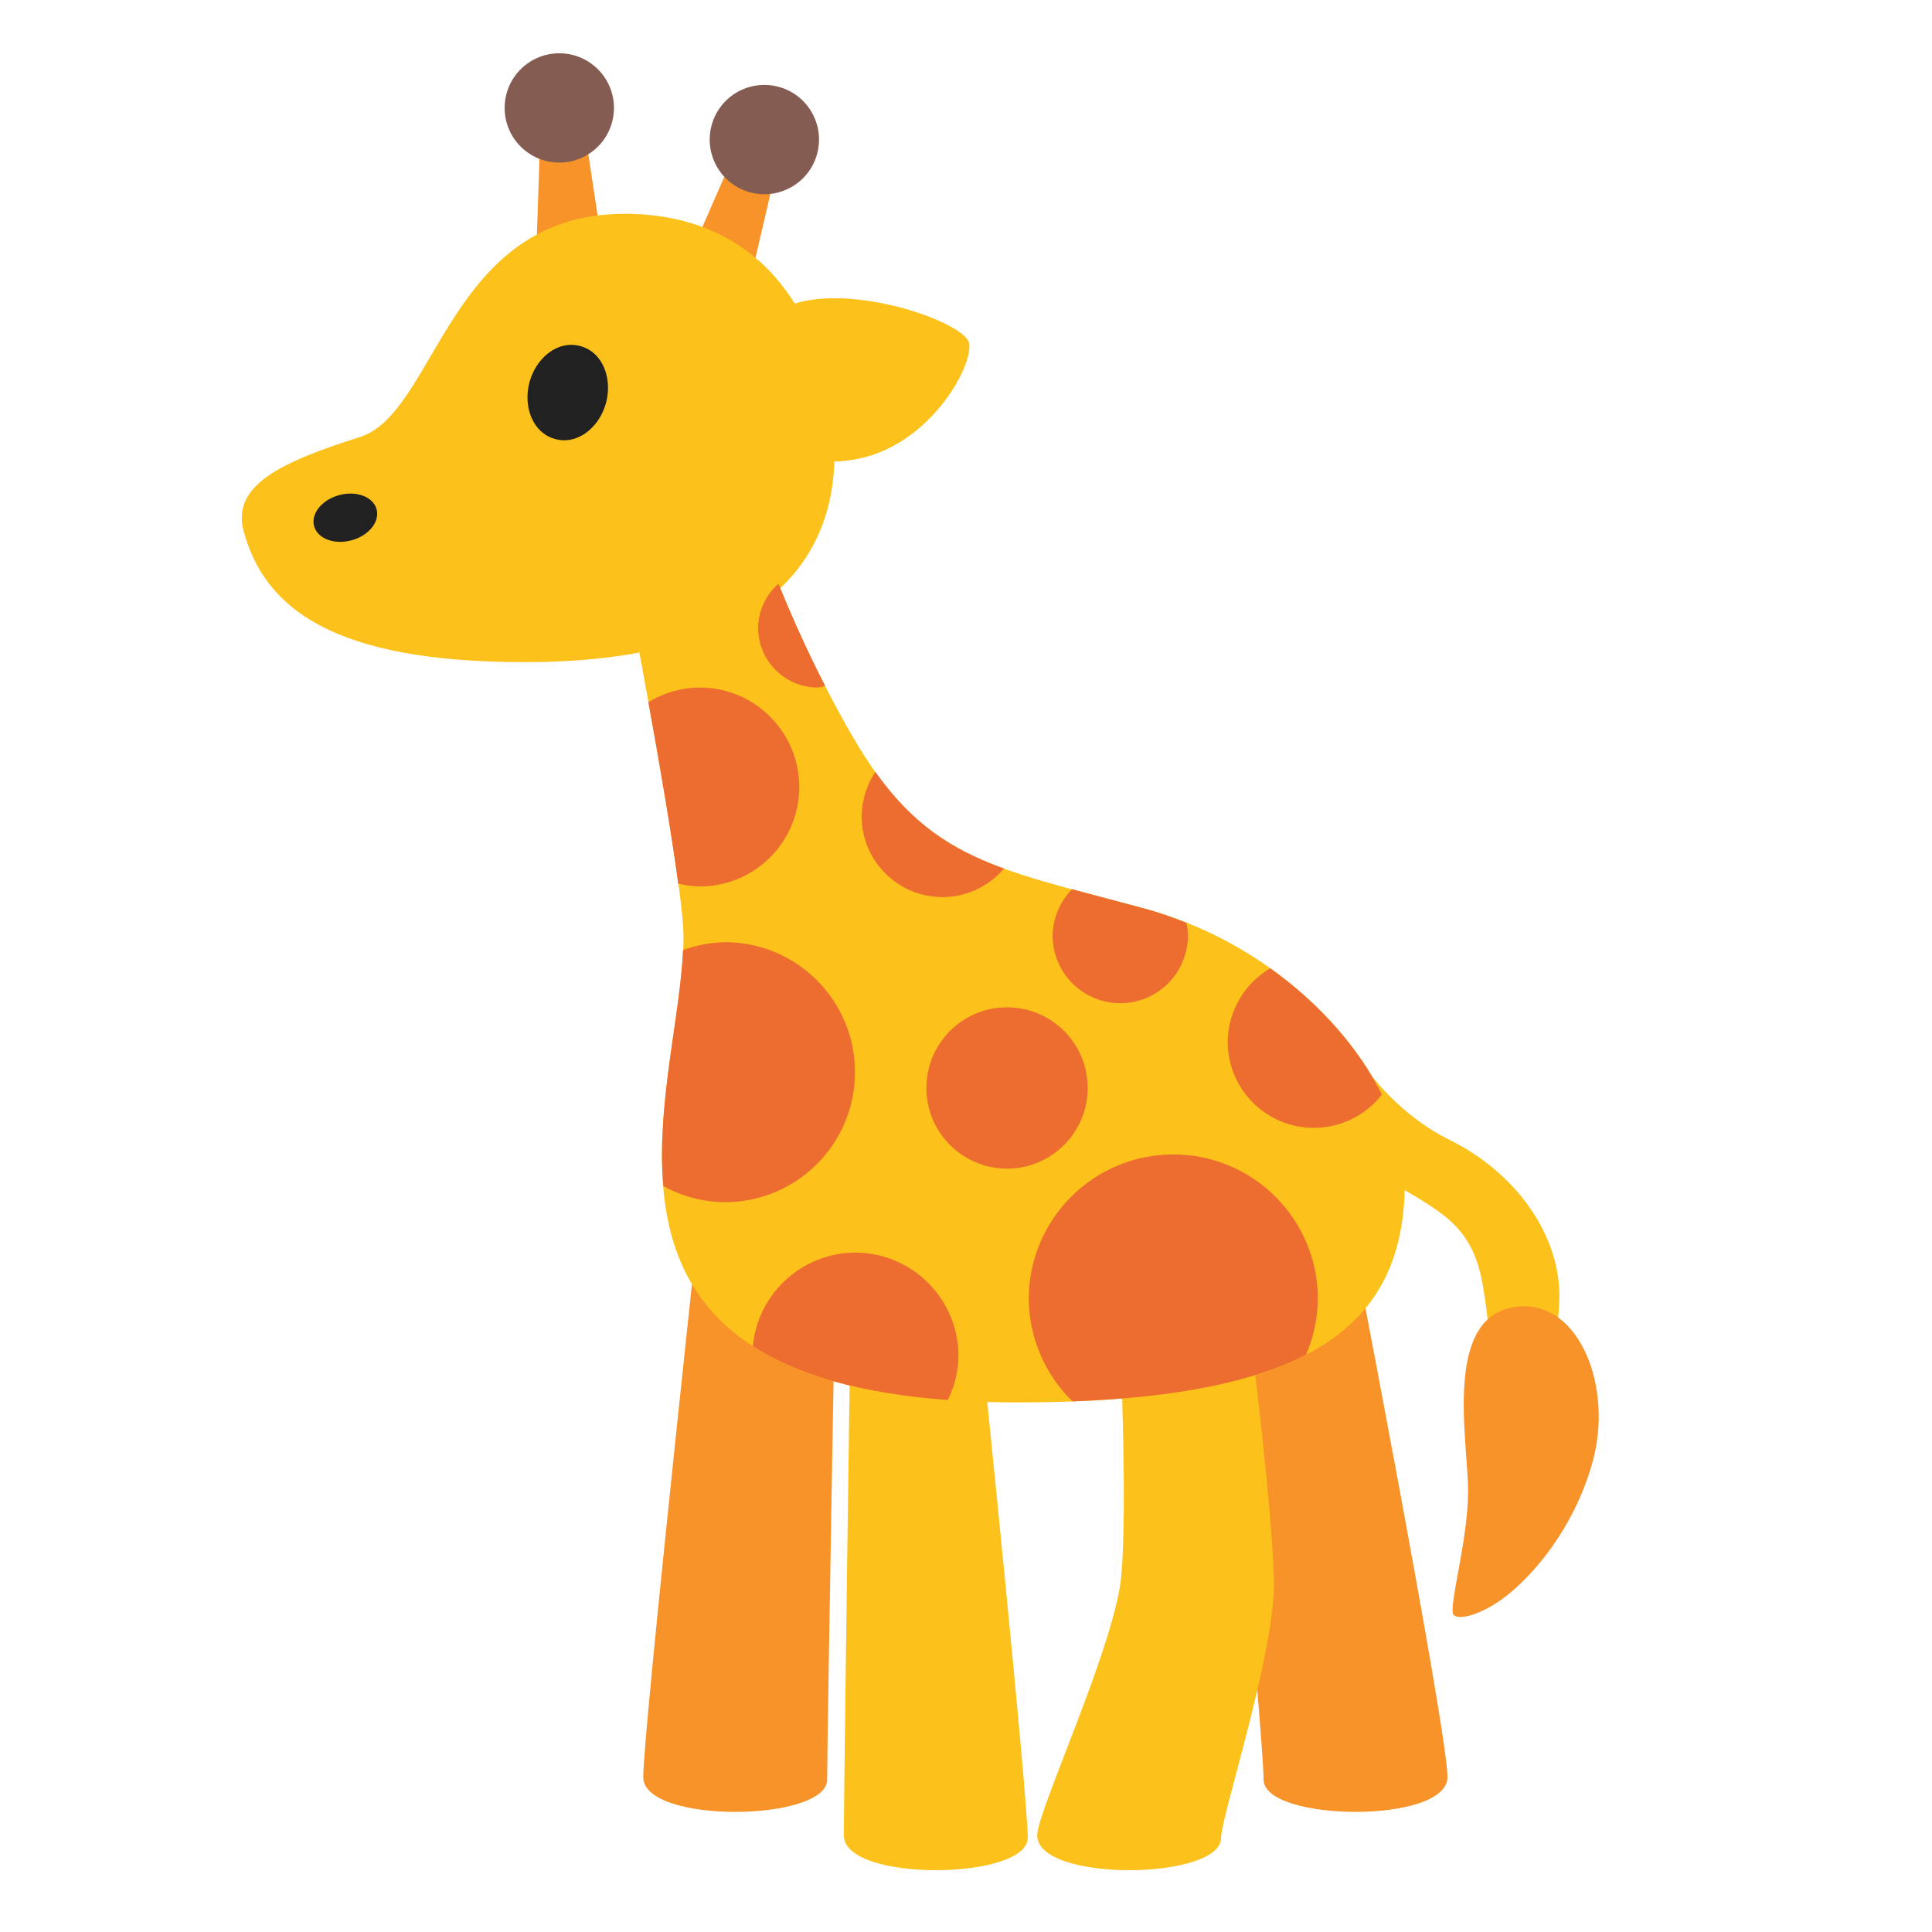
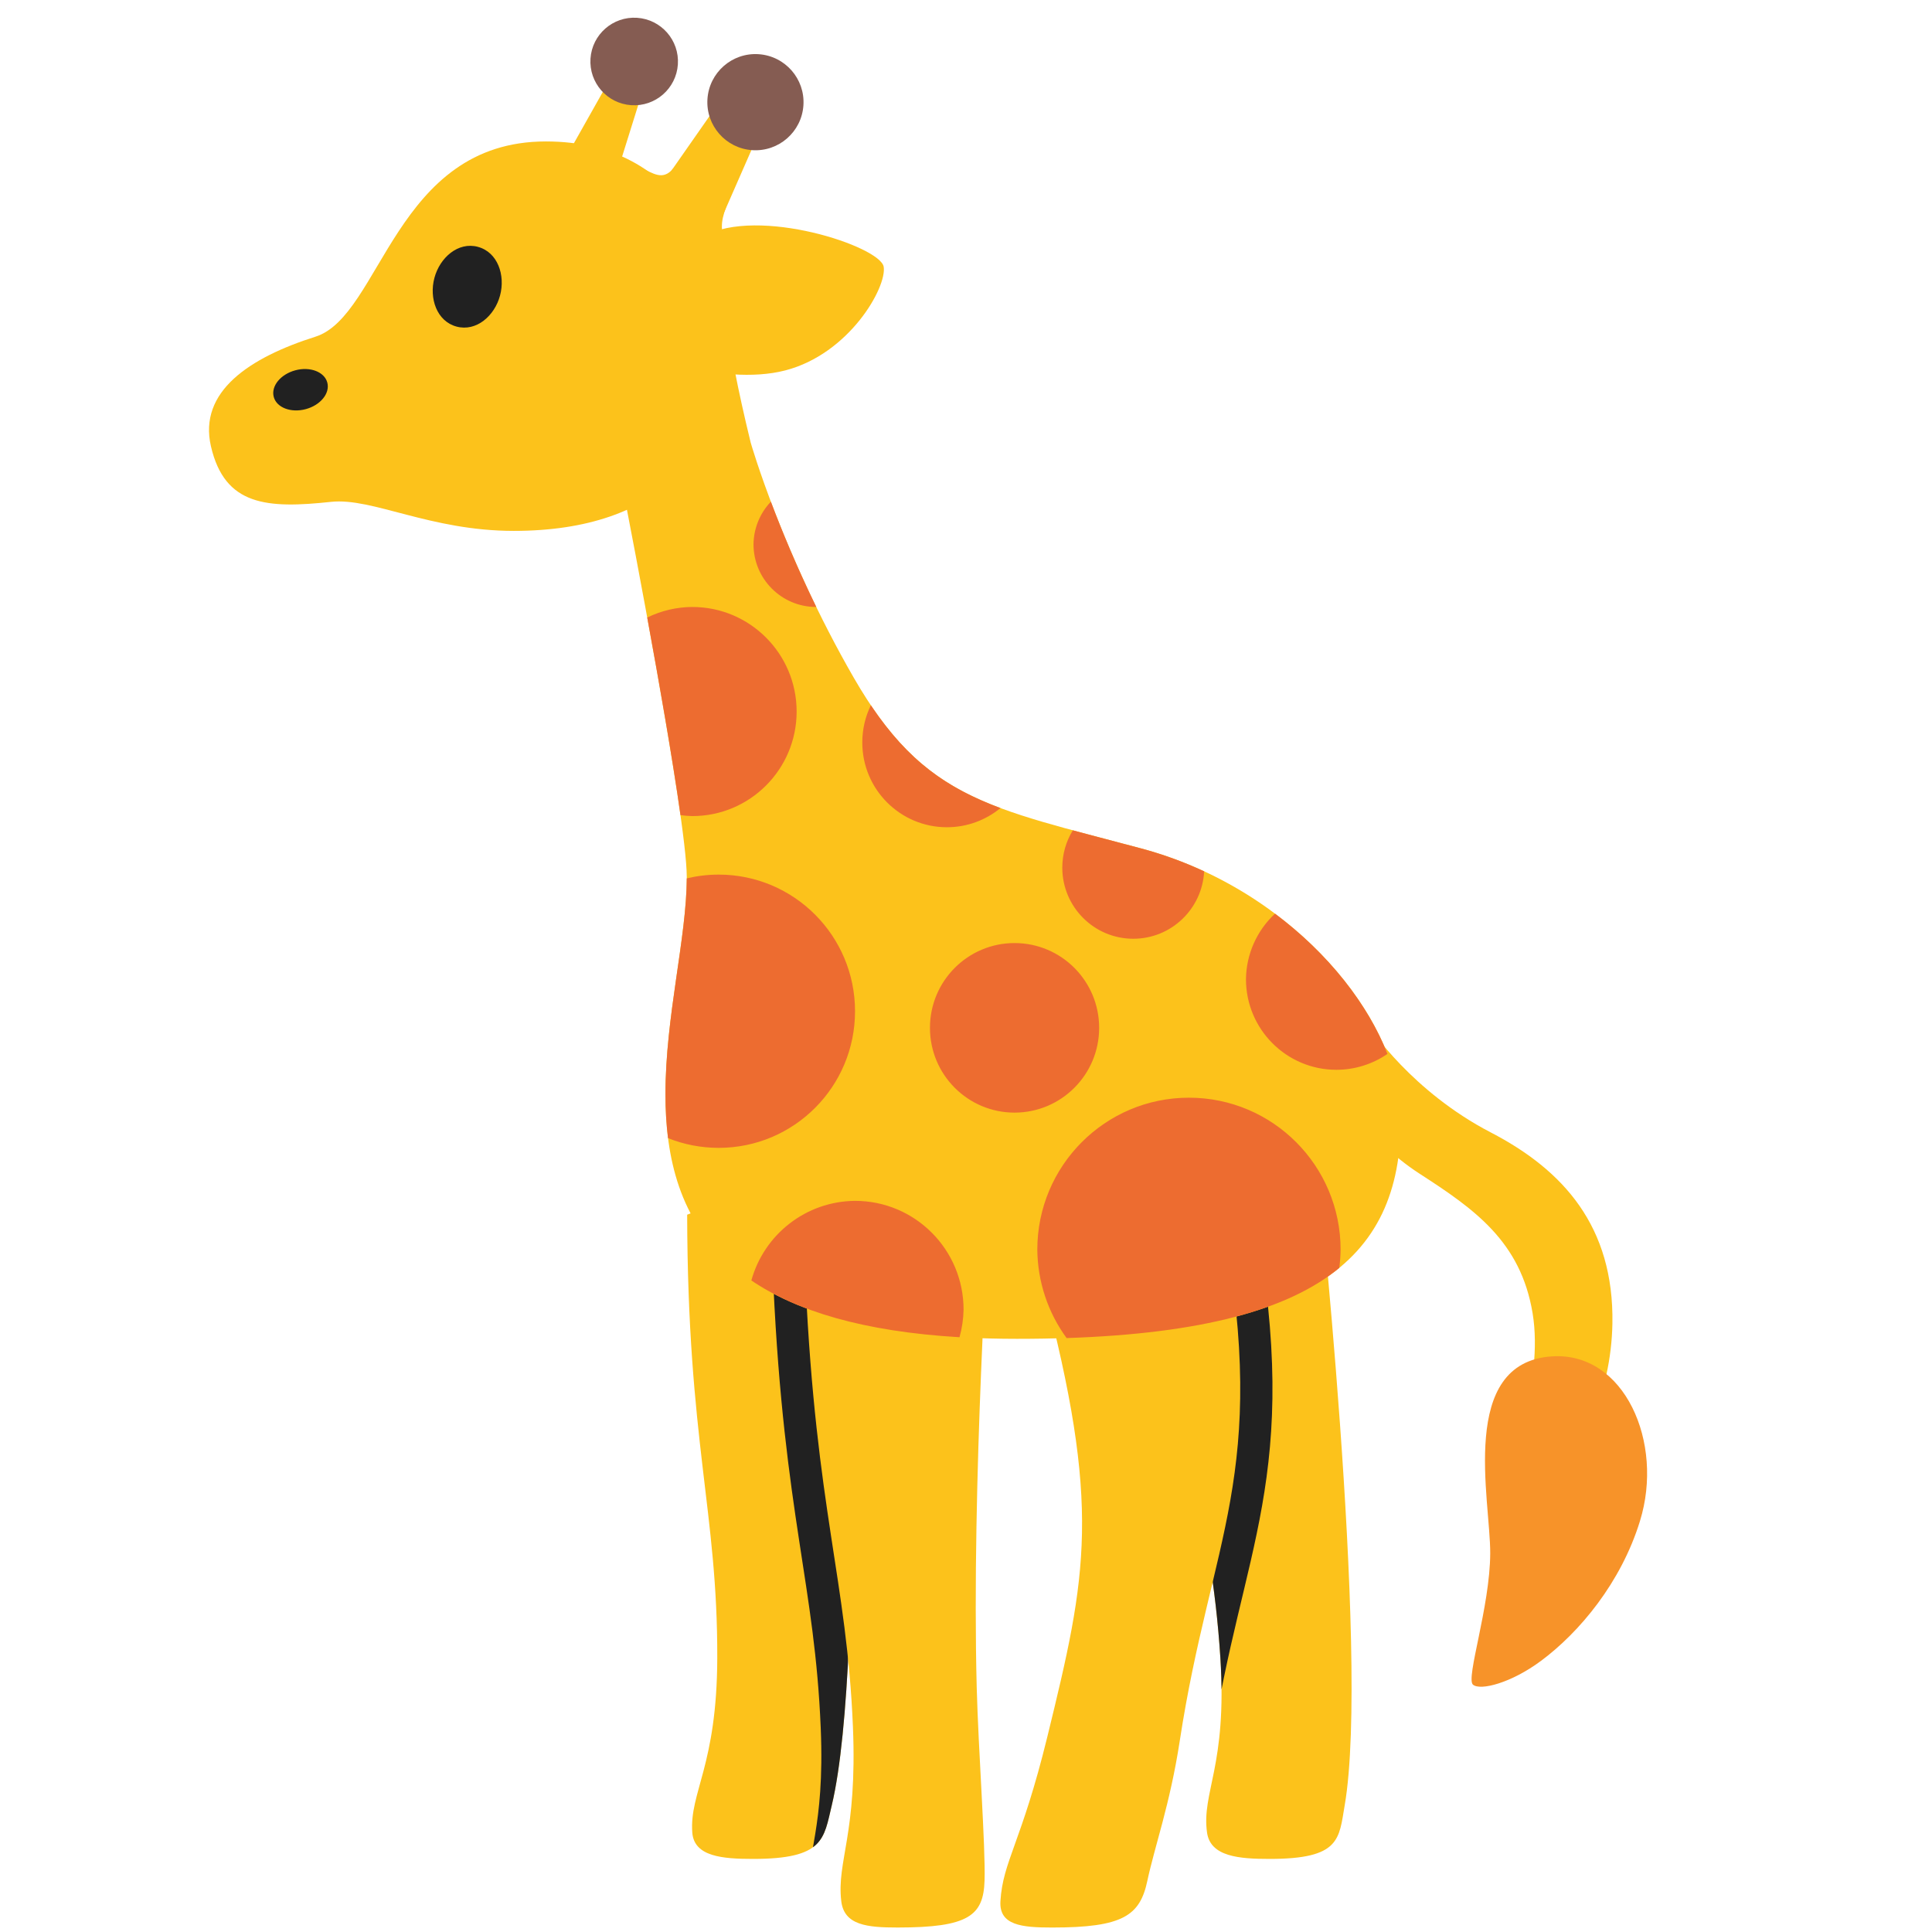
<svg xmlns="http://www.w3.org/2000/svg" width="100%" height="100%" viewBox="0 0 128 128" version="1.1" xml:space="preserve" style="fill-rule:evenodd;clip-rule:evenodd;stroke-linejoin:round;stroke-miterlimit:2;" id="svg1">
-   <defs id="defs1" />
-   <path style="fill:#fcc21b;fill-opacity:1;stroke-width:9.071;stroke-linecap:round" d="m 89.34,69.07 c 0,0 2.26,4.258 6.708,6.458 4.449,2.2 7.359,6.38 7.26,10.51 -0.099,4.13 -1.425,5.79 -2.993,5.999 -1.568,0.21 -1.345,-2.502 -2.069,-6.852 -0.724,-4.35 -3.191,-5.012 -6.519,-7.163 -3.328,-2.151 -5.307,-5.578 -5.307,-5.578 z" id="path34" />
-   <path id="path15493-1" d="m 105.527,96.804 c -1.045,3.844 -3.35,6.947 -5.468,8.72 -1.64,1.375 -3.337,1.865 -3.745,1.477 -0.408,-0.388 0.939,-4.834 0.951,-8.179 0.013,-3.345 -1.776,-11.888 3.407,-12.269 3.998,-0.294 6.193,5.369 4.854,10.25 z" style="clip-rule:evenodd;fill:#f79329;fill-opacity:1;fill-rule:nonzero;stroke-width:1;stroke-linejoin:round;stroke-miterlimit:2" />
-   <path style="fill:#f79329;stroke-width:9.071;stroke-linecap:round" d="M 35.819,8.156 35.438,19.511 40.297,18.932 38.677,8.228 Z" id="path3" />
-   <circle style="fill:#855c52;stroke-width:9.071;stroke-linecap:round" id="path4" cx="37.055" cy="7.151" r="3.621" />
-   <path style="fill:#f79329;stroke-width:9.071;stroke-linecap:round" d="m 51.575,10.537 -2.571,11.067 -4.544,-1.817 4.335,-9.92 z" id="path5" />
-   <circle style="fill:#855c52;stroke-width:9.071;stroke-linecap:round" id="circle5" cx="-51.309" cy="-4.175" r="3.621" transform="matrix(-0.9659258,-0.258819,-0.258819,0.9659258,0,0)" />
-   <path style="fill:#fcc21b;stroke-width:9.071;stroke-linecap:round" d="m 41.366,14.167 c -11.682,0 -12.428,13.174 -17.523,14.789 -5.095,1.616 -8.524,3.16 -7.705,6.214 1.388,5.181 6.004,8.699 18.642,8.699 14.665,0 20.506,-5.841 20.506,-13.795 0,-6.835 -3.356,-15.908 -13.919,-15.908 z" id="path1" />
-   <path id="path16463-5" d="m 38.44,22.926 c -1.526,-0.409 -2.94,0.826 -3.362,2.401 -0.422,1.575 0.183,3.353 1.711,3.762 1.527,0.411 2.941,-0.826 3.364,-2.403 0.422,-1.576 -0.186,-3.352 -1.712,-3.76 z" style="clip-rule:evenodd;fill:#212121;fill-rule:nonzero;stroke-width:1;stroke-linejoin:round;stroke-miterlimit:2" />
-   <path style="fill:#fcc21b;stroke-width:9.071;stroke-linecap:round" d="m 64.212,22.757 c -0.236,-1.476 -8.751,-4.409 -12.566,-2.207 -3.815,2.203 -6.132,5.948 -5.801,7.183 0.331,1.236 7.019,3.748 11.499,2.548 4.479,-1.2 7.105,-6.048 6.869,-7.524 z" id="path2" />
-   <ellipse style="fill:#212121;fill-opacity:1;stroke-width:9.071;stroke-linecap:round" id="path6" cx="13.223" cy="39.053" rx="2.144" ry="1.553" transform="rotate(-15)" />
-   <path style="fill:#f79329;fill-opacity:1;stroke-width:9.071;stroke-linecap:round" d="m 46.765,76.531 c 0,0 -4.148,38.079 -4.148,41.207 0,3.128 12.183,2.963 12.183,0.165 0,-2.799 0.69,-41.536 0.69,-41.536 z" id="path10" />
-   <path style="fill:#f79329;fill-opacity:1;stroke-width:9.071;stroke-linecap:round" d="m 89.142,79.763 c 0,0 6.757,34.847 6.757,37.975 0,3.128 -12.183,2.963 -12.183,0.165 0,-2.799 -3.3,-38.305 -3.3,-38.305 z" id="path11" />
-   <path style="fill:#fcc21b;fill-opacity:1;stroke-width:9.071;stroke-linecap:round" d="m 41.242,37.337 c 0,0 4.042,20.687 4.042,24.729 0,4.042 -1.427,9.273 -1.427,14.505 0,8.594 3.87,16.342 23.534,16.342 19.664,0 25.686,-5.166 25.686,-14.678 0,-6.658 -7.164,-15.34 -17.358,-18.071 C 65.526,57.433 61.162,56.895 56.46,48.75 51.693,40.494 49.564,33.057 49.564,33.057" id="path7" />
-   <path style="fill:#fcc21b;fill-opacity:1;stroke-width:9.071;stroke-linecap:round" d="m 56.321,89.497 c 0,0 -0.414,28.975 -0.414,32.103 0,3.128 12.183,2.963 12.183,0.165 0,-2.799 -3.043,-32.432 -3.043,-32.432 z" id="path8" />
-   <path style="fill:#fcc21b;fill-opacity:1;stroke-width:9.071;stroke-linecap:round" d="m 74.232,89.497 c 0,0 0.46,10.264 0.062,14.862 -0.398,4.598 -5.577,15.622 -5.577,17.241 0,3.128 12.183,2.963 12.183,0.165 0,-1.437 3.626,-12.387 3.5,-17.111 C 84.274,99.929 82.958,89.332 82.958,89.332 Z" id="path9" />
-   <path id="path27" style="fill:#ed6c30;fill-opacity:1;stroke-width:9.071;stroke-linecap:round" d="m 51.577,38.671 a 3.955,3.955 0 0 0 -1.348,2.925 3.955,3.955 0 0 0 3.955,3.955 3.955,3.955 0 0 0 0.488,-0.096 c -1.291,-2.517 -2.306,-4.827 -3.094,-6.783 z m -5.214,6.88 a 6.591,6.591 0 0 0 -3.407,0.97 c 0.762,4.203 1.534,8.703 1.976,12.021 a 6.591,6.591 0 0 0 1.431,0.189 6.591,6.591 0 0 0 6.59,-6.59 6.591,6.591 0 0 0 -6.59,-6.59 z m 11.633,5.592 a 5.361,5.361 0 0 0 -0.911,2.931 5.361,5.361 0 0 0 5.36,5.362 5.361,5.361 0 0 0 4.075,-1.89 c -3.517,-1.277 -6.068,-2.956 -8.523,-6.403 z m 13.035,7.769 a 4.482,4.482 0 0 0 -1.293,3.071 4.482,4.482 0 0 0 4.482,4.482 4.482,4.482 0 0 0 4.482,-4.482 4.482,4.482 0 0 0 -0.087,-0.837 c -0.937,-0.374 -1.897,-0.715 -2.896,-0.982 -1.74,-0.466 -3.258,-0.865 -4.689,-1.252 z m -22.999,3.51 a 8.612,8.612 0 0 0 -2.781,0.522 c -0.172,3.909 -1.394,8.761 -1.394,13.627 0,0.679 0.036,1.349 0.091,2.014 a 8.612,8.612 0 0 0 4.084,1.063 8.612,8.612 0 0 0 8.612,-8.612 8.612,8.612 0 0 0 -8.612,-8.614 z m 36.126,1.732 a 5.712,5.712 0 0 0 -2.821,4.86 5.712,5.712 0 0 0 5.712,5.712 5.712,5.712 0 0 0 4.506,-2.211 c -1.508,-3.01 -4.067,-5.993 -7.397,-8.362 z m -17.438,2.583 a 5.344,5.344 0 0 0 -5.344,5.344 5.344,5.344 0 0 0 5.344,5.344 5.344,5.344 0 0 0 5.342,-5.344 5.344,5.344 0 0 0 -5.342,-5.344 z m 11.015,9.748 a 9.579,9.579 0 0 0 -9.578,9.578 9.579,9.579 0 0 0 2.901,6.783 c 7.023,-0.263 12.027,-1.312 15.47,-3.096 a 9.579,9.579 0 0 0 0.785,-3.687 9.579,9.579 0 0 0 -9.578,-9.578 z m -21.091,6.502 a 6.854,6.854 0 0 0 -6.767,6.197 c 2.869,1.855 7.014,3.138 12.919,3.569 a 6.854,6.854 0 0 0 0.705,-2.909 6.854,6.854 0 0 0 -6.856,-6.856 z" />
+   <defs id="defs1">
+     <clipPath clipPathUnits="userSpaceOnUse" id="clipPath23">
+       <path id="path24" style="fill:#fcc21b;fill-opacity:1;stroke:none;stroke-width:9.071;stroke-linecap:round;stroke-opacity:1" d="m 46.13,80.477 c 0.036,15.092 2.021,19.624 1.997,29.362 -0.018,7.159 -1.851,8.909 -1.656,11.572 0.118,1.602 2.023,1.747 4.033,1.747 4.696,0 4.68,-1.322 5.213,-3.548 2.361,-9.865 0.972,-43.189 0.972,-43.189 z m 31.398,0 c 1.041,15.092 3.328,19.624 3.953,29.362 0.459,7.159 -1.258,8.909 -0.885,11.572 0.224,1.602 2.139,1.747 4.149,1.747 4.696,0 4.592,-1.322 4.976,-3.548 1.704,-9.865 -1.906,-43.189 -1.906,-43.189 z" clip-path="none" />
+     </clipPath>
+   </defs>
+   <path style="fill:#fcc21b;fill-opacity:1;stroke-width:9.071;stroke-linecap:round" d="m 76.902,80.477 c 1.041,15.092 3.326,19.624 3.951,29.362 0.459,7.159 -1.257,8.909 -0.884,11.572 0.224,1.602 2.138,1.747 4.147,1.747 4.693,0 4.589,-1.322 4.973,-3.548 1.703,-9.865 -1.905,-43.189 -1.905,-43.189 z" id="path17" />
+   <path style="fill:#fcc21b;fill-opacity:1;stroke-width:9.071;stroke-linecap:round" d="m 90.769,68.098 c 0,0 2.759,4.21 7.997,6.928 4.816,2.498 8.169,6.238 8.06,12.659 -0.076,4.516 -2.05,9.712 -5.424,9.326 -1.718,-0.196 0.927,-5.256 0.136,-10.012 -0.791,-4.756 -3.858,-6.893 -7.497,-9.245 -3.639,-2.352 -5.802,-6.099 -5.802,-6.099 z" id="path34" />
+   <path id="path15493-1" d="m 108.654,100.767 c -1.256,4.089 -4.023,7.39 -6.568,9.276 -1.969,1.462 -4.008,1.984 -4.498,1.571 -0.49,-0.413 1.127,-5.142 1.143,-8.7 0.015,-3.559 -2.133,-12.646 4.092,-13.051 4.802,-0.312 7.439,5.711 5.83,10.904 z" style="clip-rule:evenodd;fill:#f79329;fill-opacity:1;fill-rule:nonzero;stroke-width:1;stroke-linejoin:round;stroke-miterlimit:2" />
+   <path style="fill:#fcc21b;fill-opacity:1;stroke-width:9.071;stroke-linecap:round" d="m 40.045,5.899 -4.904,8.709 4.524,0.731 2.714,-8.683 z" id="path3" />
+   <path style="fill:#fcc21b;fill-opacity:1;stroke-width:9.071;stroke-linecap:round" d="M 50.569,8.148 46.743,16.882 42.206,14.567 47.505,6.98 Z" id="path5" />
+   <path style="fill:#fcc21b;stroke-width:9.071;stroke-linecap:round" d="m 36.164,9.371 c -10.013,0 -10.895,11.55 -15.262,12.935 -4.367,1.385 -7.767,3.63 -6.926,7.265 0.914,3.952 3.73,4.132 7.957,3.678 2.74,-0.294 6.56,1.924 12.109,1.924 9.82,0 14.053,-5.35 14.053,-12.167 0,-5.859 -2.876,-13.635 -11.93,-13.635 z" id="path1" />
+   <path id="path16463-5" d="m 31.662,16.354 c -1.308,-0.351 -2.52,0.708 -2.881,2.058 -0.362,1.35 0.157,2.874 1.466,3.225 1.309,0.352 2.521,-0.708 2.883,-2.059 0.362,-1.351 -0.159,-2.873 -1.468,-3.223 z" style="clip-rule:evenodd;fill:#212121;fill-rule:nonzero;stroke-width:1;stroke-linejoin:round;stroke-miterlimit:2" />
+   <path style="opacity:1;fill:#fcc21b;stroke-width:9.071;stroke-linecap:round" d="m 58.546,17.673 c -0.225,-1.348 -8.318,-4.026 -11.943,-2.015 -3.626,2.011 -5.828,5.431 -5.514,6.559 0.315,1.128 6.671,3.422 10.929,2.326 4.257,-1.096 6.753,-5.523 6.528,-6.871 z" id="path2" />
+   <ellipse style="fill:#212121;fill-opacity:1;stroke-width:9.071;stroke-linecap:round" id="path6" cx="12.549" cy="30.094" rx="1.837" ry="1.332" transform="rotate(-15)" />
+   <path style="fill:#fcc21b;fill-opacity:1;stroke-width:9.071;stroke-linecap:round" d="m 45.526,80.477 c 0.036,15.092 2.019,19.624 1.995,29.362 -0.018,7.159 -1.85,8.909 -1.655,11.572 0.118,1.602 2.022,1.747 4.03,1.747 4.693,0 4.677,-1.322 5.209,-3.548 2.359,-9.865 0.972,-43.189 0.972,-43.189 z" id="path10" />
+   <path id="path23" style="fill:#fcc21b;fill-opacity:1;stroke:#212121;stroke-width:4.272;stroke-linecap:round;stroke-dasharray:none;stroke-opacity:1" d="m 53.98,85.022 c 0.705,15.092 2.732,19.624 3.139,29.362 0.3,7.159 -1.086,8.909 -0.773,11.572 0.189,1.602 1.73,1.747 3.74,1.747 4.696,0 5.683,-0.786 5.759,-3.096 0.073,-2.241 -0.411,-8.646 -0.519,-12.817 -0.351,-13.519 0.835,-31.465 0.835,-31.465 z m 15.71,0 c 3.915,14.832 2.956,19.276 0.316,30.058 -1.719,7.019 -2.943,8.214 -3.106,10.877 -0.098,1.602 1.417,1.747 3.428,1.747 4.696,0 5.824,-0.786 6.313,-3.096 0.475,-2.241 1.506,-5.08 2.145,-9.251 2.07,-13.519 5.914,-17.629 2.903,-34.293 z" clip-path="url(#clipPath23)" transform="matrix(0.9993114,0,0,1,-0.5717906,0)" />
+   <path style="fill:#fcc21b;fill-opacity:1;stroke-width:9.071;stroke-linecap:round" d="m 69.07,85.022 c 3.912,14.832 2.954,19.276 0.315,30.058 -1.718,7.019 -2.941,8.214 -3.104,10.877 -0.098,1.602 1.416,1.747 3.425,1.747 4.693,0 5.82,-0.786 6.309,-3.096 0.474,-2.241 1.505,-5.08 2.144,-9.251 2.069,-13.519 5.91,-17.629 2.901,-34.293 z" id="path18" />
+   <path style="fill:#fcc21b;fill-opacity:1;stroke-width:9.071;stroke-linecap:round" d="m 41.499,33.575 c 0,0 4.001,20.52 4.001,24.529 0,4.01 -1.412,9.199 -1.412,14.387 0,8.524 3.831,16.21 23.296,16.21 19.464,0 25.426,-5.125 25.426,-14.559 0,-6.604 -7.092,-15.216 -17.182,-17.925 C 65.537,53.509 61.217,52.976 56.562,44.897 51.844,36.707 49.737,29.33 49.737,29.33 47.922,21.904 47.998,19.475 47.998,19.475 l -9.158,1.601 c 0,0 0.893,3.327 2.658,12.5 z" id="path7" />
+   <path style="fill:#fcc21b;fill-opacity:1;stroke-width:9.071;stroke-linecap:round" d="m 53.371,85.022 c 0.705,15.092 2.73,19.624 3.137,29.362 0.3,7.159 -1.085,8.909 -0.772,11.572 0.189,1.602 1.729,1.747 3.738,1.747 4.693,0 5.679,-0.786 5.755,-3.096 0.073,-2.241 -0.411,-8.646 -0.519,-12.817 -0.35,-13.519 0.834,-31.465 0.834,-31.465 z" id="path13" />
+   <path id="path27" style="fill:#ed6c30;fill-opacity:1;stroke-width:9.071;stroke-linecap:round" d="m 51.072,33.238 c -0.723,0.757 -1.136,1.764 -1.15,2.82 10e-7,2.295 1.856,4.155 4.147,4.155 0.003,-4.51e-4 0.008,4.58e-4 0.012,0 -1.307,-2.681 -2.303,-5.102 -3.009,-6.975 z m -5.204,6.975 c -1.038,0.006 -2.059,0.247 -2.987,0.699 0.773,4.219 1.685,9.398 2.203,13.092 0.26,0.035 0.522,0.058 0.784,0.064 3.817,-3.85e-4 6.911,-3.102 6.911,-6.927 -3.82e-4,-3.825 -3.094,-6.927 -6.911,-6.927 z m 11.828,6.513 c -0.363,0.744 -0.567,1.58 -0.567,2.464 -1.32e-4,3.102 2.51,5.617 5.606,5.617 1.347,-4.28e-4 2.582,-0.478 3.549,-1.271 -3.544,-1.324 -6.089,-3.088 -8.587,-6.81 z m 13.382,8.285 c -0.442,0.718 -0.698,1.565 -0.698,2.472 -1.1e-4,2.603 2.107,4.712 4.704,4.712 2.515,-8.01e-4 4.567,-1.979 4.694,-4.467 C 78.465,57.118 77.078,56.607 75.628,56.217 73.964,55.771 72.455,55.384 71.078,55.012 Z m -23.459,2.934 c -0.73,-3.2e-5 -1.439,0.087 -2.118,0.25 -0.021,3.997 -1.413,9.146 -1.413,14.296 0,0.985 0.051,1.961 0.171,2.913 1.038,0.417 2.173,0.645 3.36,0.645 4.988,-0.002 9.03,-4.054 9.029,-9.052 2.21e-4,-4.998 -4.042,-9.05 -9.029,-9.052 z m 36.856,2.587 c -1.197,1.107 -1.907,2.673 -1.926,4.342 -1.29e-4,3.316 2.683,6.003 5.992,6.003 1.222,-0.002 2.397,-0.375 3.381,-1.052 C 90.638,66.545 88.021,63.186 84.475,60.533 Z m -17.257,1.948 c -3.096,-1.35e-4 -5.606,2.515 -5.606,5.617 -1.32e-4,3.102 2.51,5.617 5.606,5.617 3.095,-9.84e-4 5.604,-2.516 5.604,-5.617 1.34e-4,-3.101 -2.509,-5.616 -5.604,-5.617 z m 11.553,10.245 c -5.548,2.81e-4 -10.046,4.508 -10.046,10.067 0.019,2.122 0.705,4.169 1.94,5.858 9.003,-0.3 14.705,-1.884 18.065,-4.646 0.053,-0.401 0.084,-0.806 0.088,-1.212 -2.8e-4,-5.56 -4.498,-10.067 -10.046,-10.067 z m -22.121,6.835 c -3.254,0.026 -6.028,2.225 -6.871,5.273 2.965,2.011 7.362,3.381 13.791,3.762 0.167,-0.594 0.258,-1.209 0.269,-1.83 8.35e-4,-3.98 -3.218,-7.206 -7.19,-7.205 z" />
+   <path style="fill:#fcc21b;fill-opacity:1;stroke-width:3.6;stroke-linecap:round" d="m 44.592,11.175 c -0.69,0.814 -1.313,0.311 -2.192,-0.097 -0.879,-0.408 -0.01,2.518 1.547,2.351 1.557,-0.166 0.645,-2.254 0.645,-2.254 z" id="path14" />
+   <path style="clip-rule:evenodd;fill:#fcc21b;fill-opacity:1;fill-rule:evenodd;stroke-width:3.6;stroke-linecap:round;stroke-linejoin:round;stroke-miterlimit:2" d="m 48.101,13.735 c -0.366,0.991 -0.379,1.608 0.037,2.572 0.359,0.834 -1.919,0.302 -2.02,-1.274 -0.1,-1.576 1.983,-1.299 1.983,-1.299 z" id="path14-2" />
+   <circle style="clip-rule:evenodd;fill:#855c52;fill-rule:evenodd;stroke-width:9.071;stroke-linecap:round;stroke-linejoin:round;stroke-miterlimit:2" id="path4" cx="42.194" cy="1.27" r="2.901" transform="rotate(3.814172)" />
+   <circle style="clip-rule:evenodd;fill:#855c52;fill-rule:evenodd;stroke-width:9.071;stroke-linecap:round;stroke-linejoin:round;stroke-miterlimit:2" id="circle18" cx="50.389" cy="3.425" r="3.186" transform="rotate(3.814172)" />
</svg>
